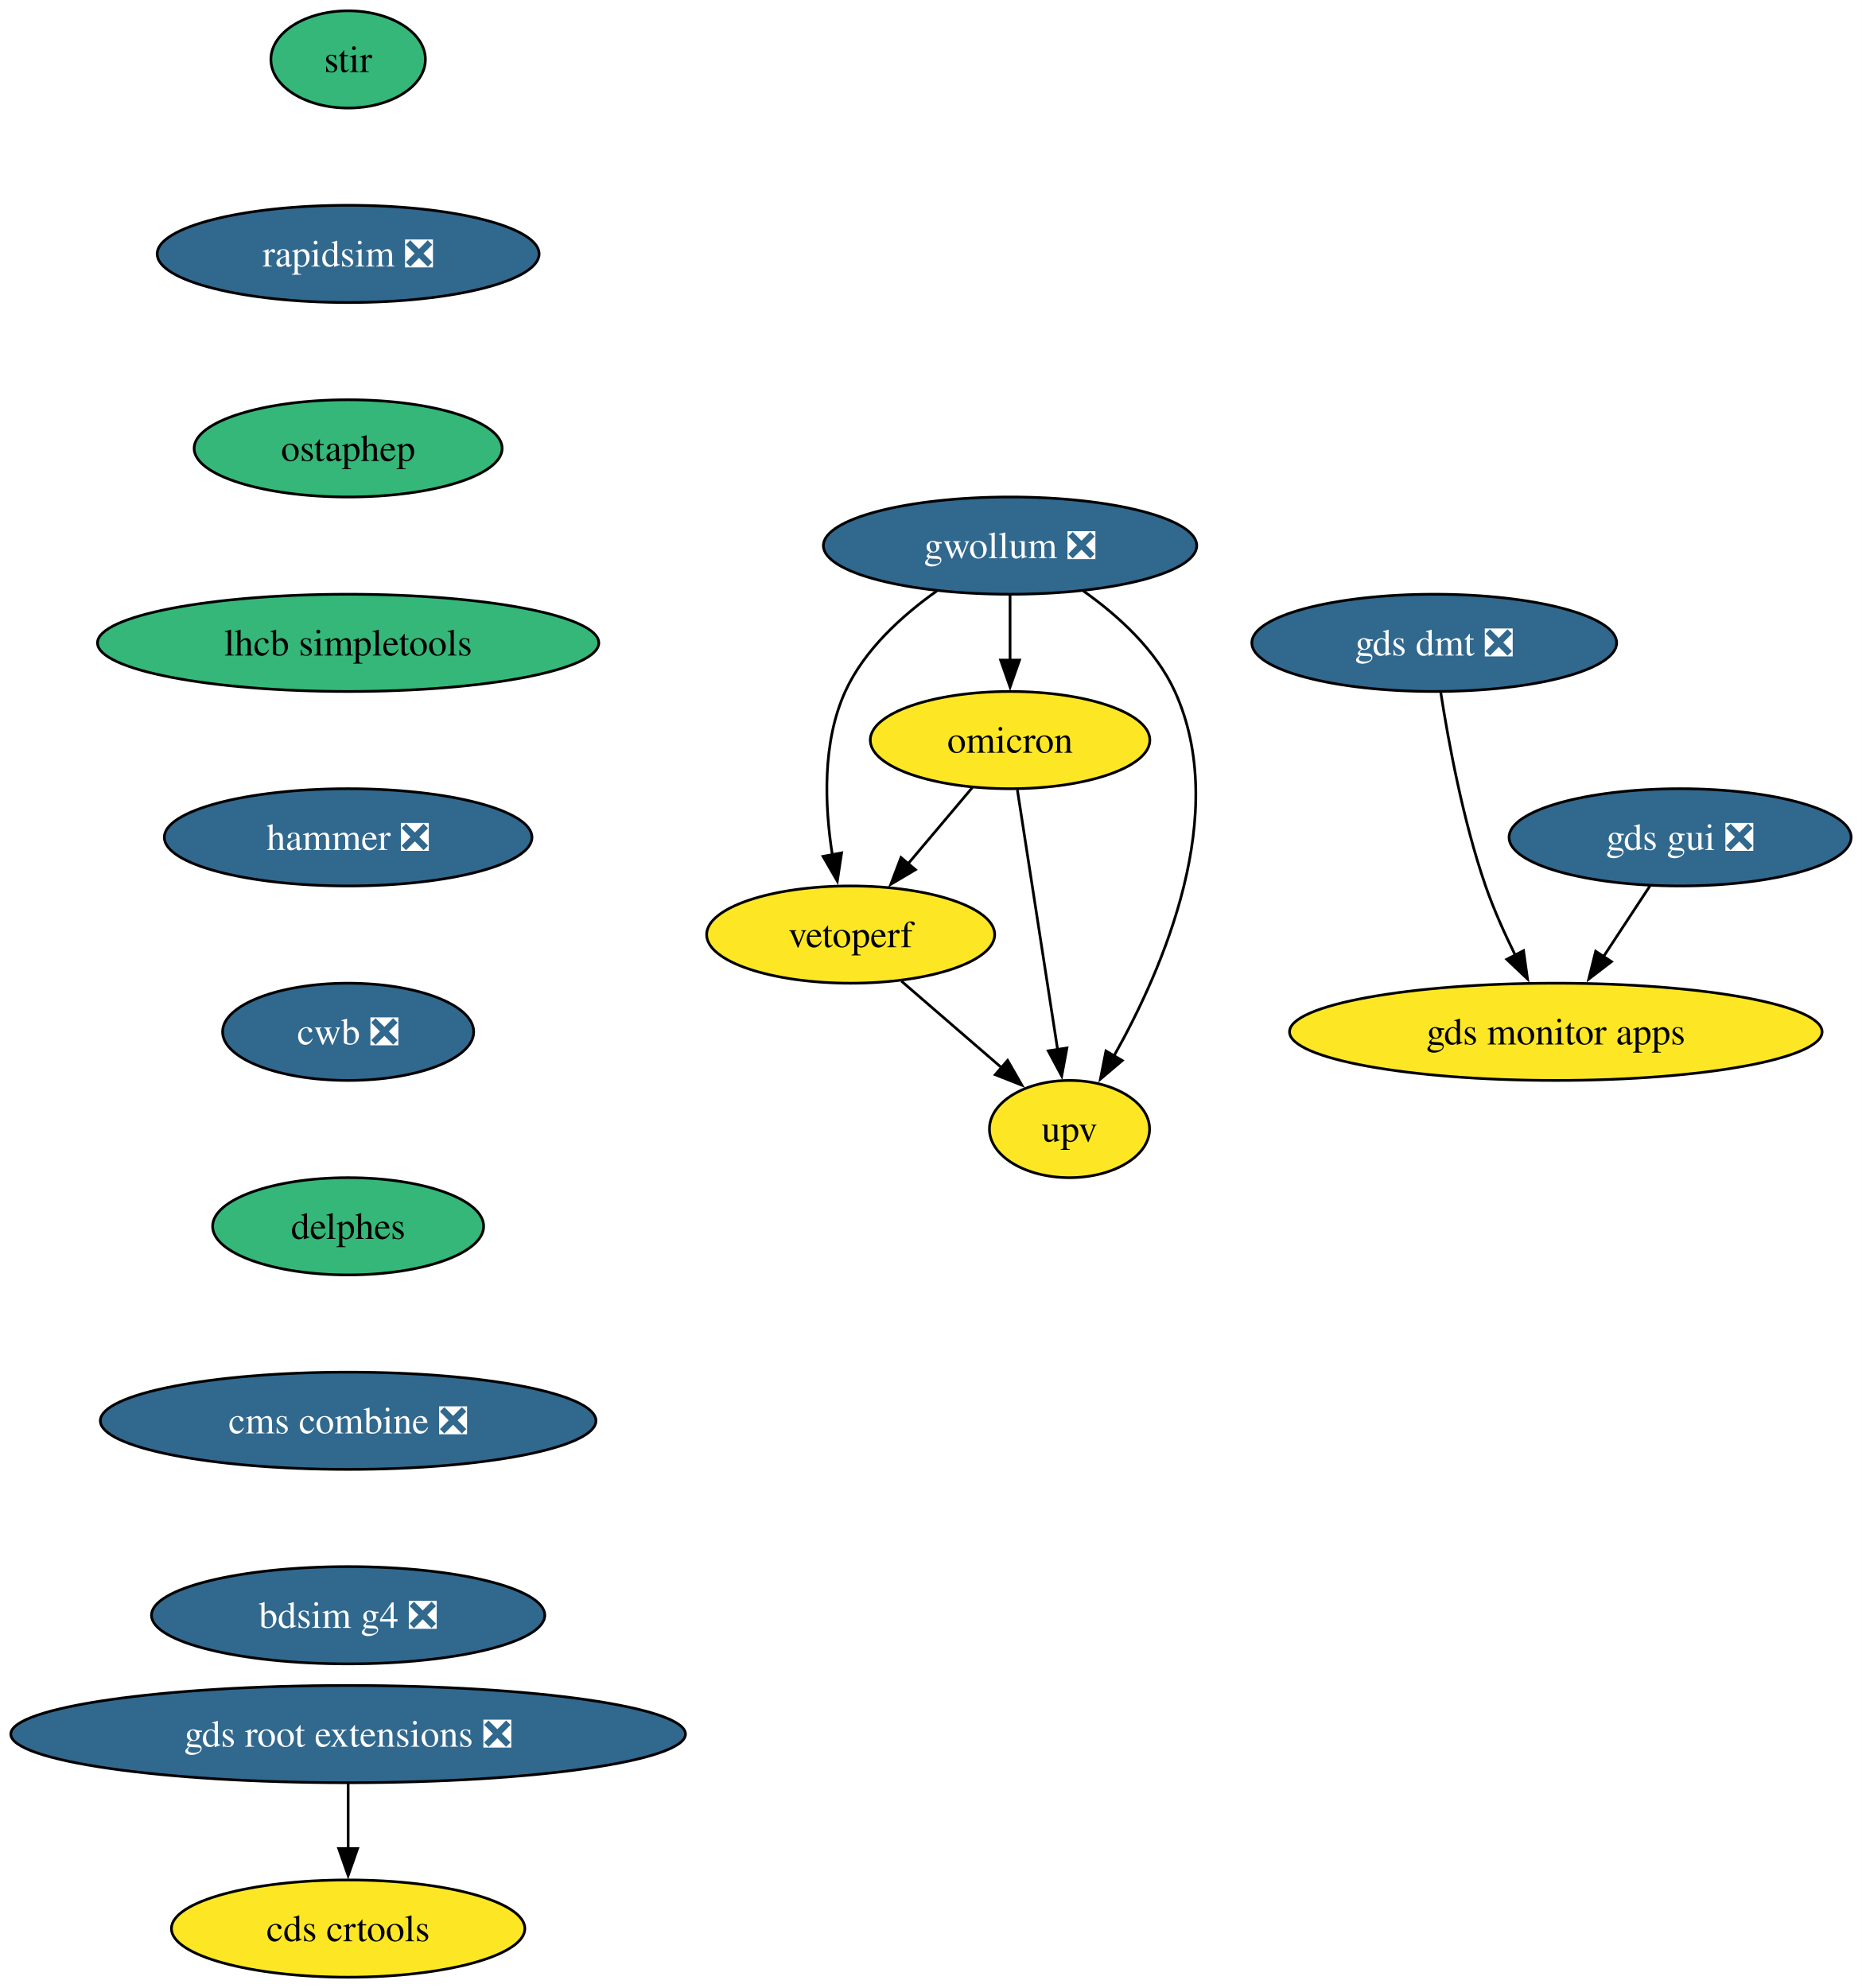
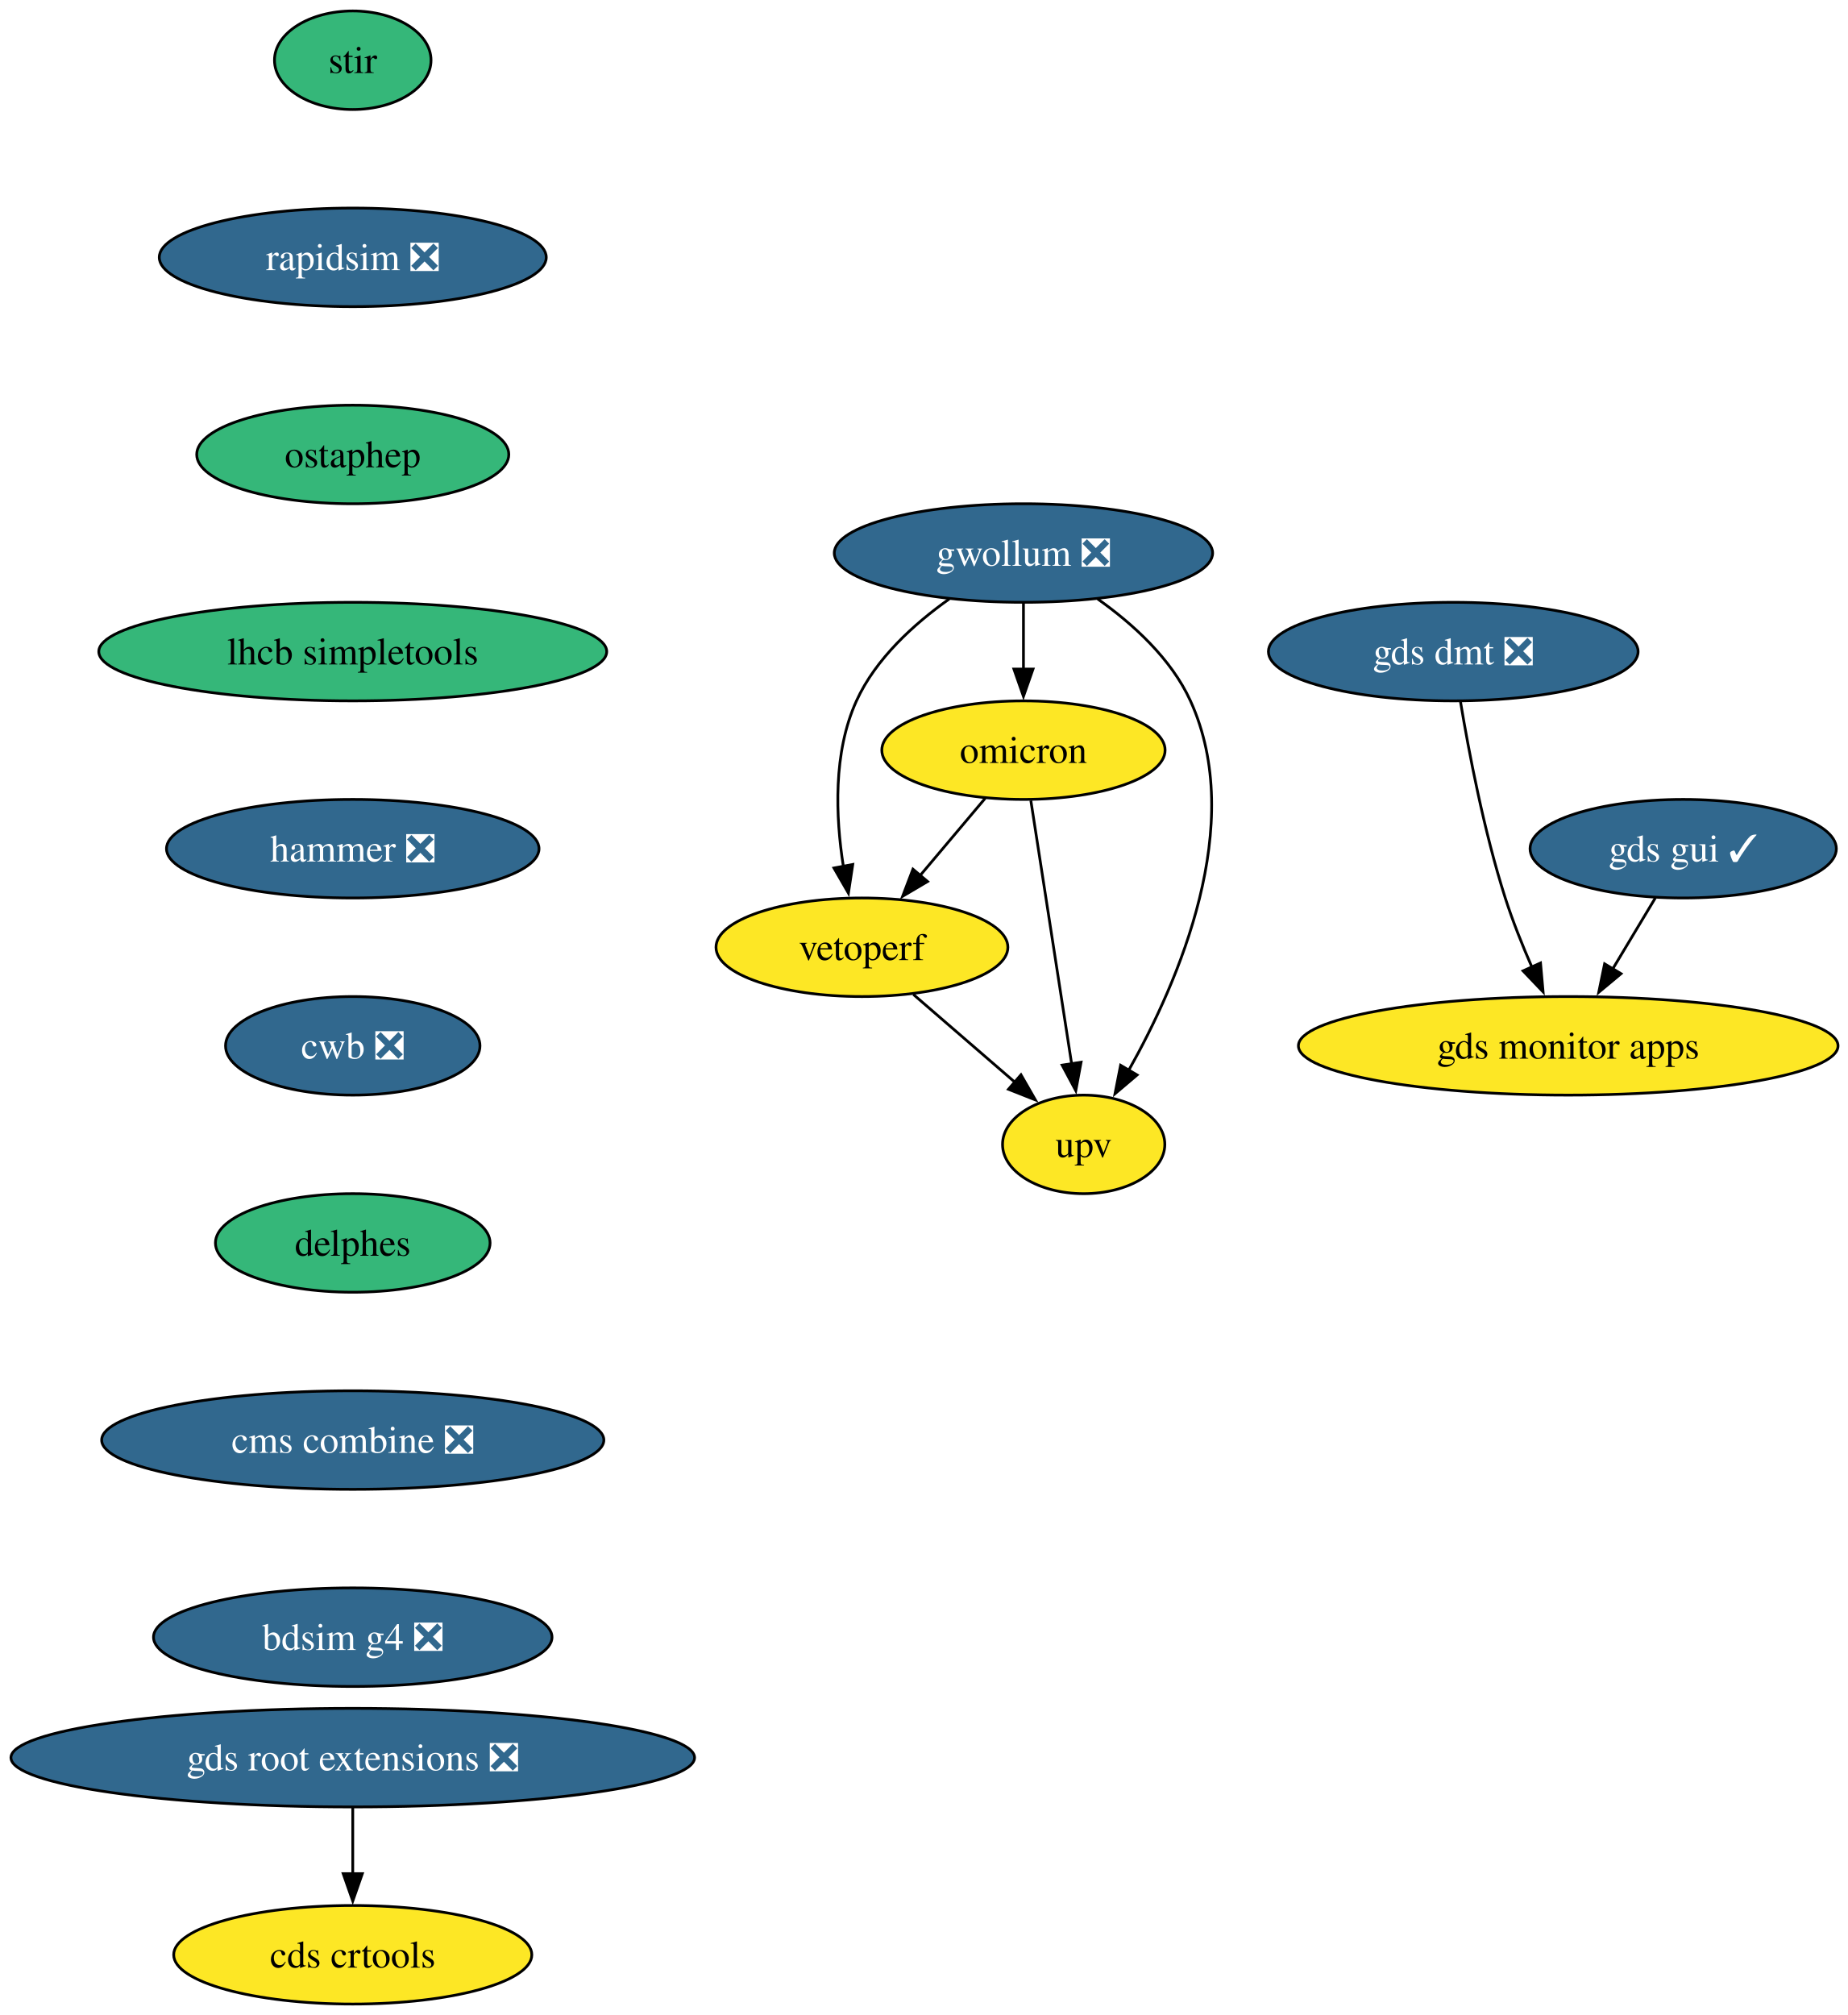
- <svg xmlns="http://www.w3.org/2000/svg" xmlns:xlink="http://www.w3.org/1999/xlink" width="689pt" height="736pt" viewBox="0.00 0.00 689.00 736.00">
+ <svg xmlns="http://www.w3.org/2000/svg" xmlns:xlink="http://www.w3.org/1999/xlink" width="675pt" height="736pt" viewBox="0.00 0.00 675.00 736.00">
  <g id="graph0" class="graph" transform="scale(1 1) rotate(0) translate(4 732)">
-     <polygon fill="white" stroke="none" points="-4,4 -4,-732 685.17,-732 685.17,4 -4,4" />
+     <polygon fill="white" stroke="none" points="-4,4 -4,-732 671.42,-732 671.42,4 -4,4" />
    <g id="node1" class="node">
      <g id="a_node1">
        <a xlink:href="https://github.com/conda-forge/stir-feedstock" xlink:title="stir">
          <ellipse fill="#35b779" stroke="black" cx="124.86" cy="-710" rx="28.59" ry="18" />
          <text xml:space="preserve" text-anchor="middle" x="124.86" y="-705.33" font-family="Times,serif" font-size="14.00">stir</text>
        </a>
      </g>
    </g>
    <g id="node2" class="node">
      <g id="a_node2">
        <a xlink:href="https://github.com/conda-forge/rapidsim-feedstock/pull/32" xlink:title="rapidsim ❎">
          <ellipse fill="#31688e" stroke="black" cx="124.86" cy="-638" rx="70.68" ry="18" />
          <text xml:space="preserve" text-anchor="middle" x="124.86" y="-633.33" font-family="Times,serif" font-size="14.00" fill="white">rapidsim ❎</text>
        </a>
      </g>
    </g>
    <g id="node3" class="node">
      <g id="a_node3">
        <a xlink:href="https://github.com/conda-forge/ostaphep-feedstock" xlink:title="ostaphep">
          <ellipse fill="#35b779" stroke="black" cx="124.86" cy="-566" rx="57" ry="18" />
          <text xml:space="preserve" text-anchor="middle" x="124.86" y="-561.33" font-family="Times,serif" font-size="14.00">ostaphep</text>
        </a>
      </g>
    </g>
    <g id="node4" class="node">
      <g id="a_node4">
        <a xlink:href="https://github.com/conda-forge/lhcb-simpletools-feedstock" xlink:title="lhcb simpletools">
          <ellipse fill="#35b779" stroke="black" cx="124.86" cy="-494" rx="92.77" ry="18" />
          <text xml:space="preserve" text-anchor="middle" x="124.86" y="-489.32" font-family="Times,serif" font-size="14.00">lhcb simpletools</text>
        </a>
      </g>
    </g>
    <g id="node5" class="node">
      <g id="a_node5">
        <a xlink:href="https://github.com/conda-forge/hammer-feedstock/pull/57" xlink:title="hammer ❎">
          <ellipse fill="#31688e" stroke="black" cx="124.86" cy="-422" rx="68.04" ry="18" />
          <text xml:space="preserve" text-anchor="middle" x="124.86" y="-417.32" font-family="Times,serif" font-size="14.00" fill="white">hammer ❎</text>
        </a>
      </g>
    </g>
    <g id="node10" class="node">
      <g id="a_node10">
        <a xlink:href="https://github.com/conda-forge/cwb-feedstock/pull/33" xlink:title="cwb ❎">
          <ellipse fill="#31688e" stroke="black" cx="124.86" cy="-350" rx="46.47" ry="18" />
          <text xml:space="preserve" text-anchor="middle" x="124.86" y="-345.32" font-family="Times,serif" font-size="14.00" fill="white">cwb ❎</text>
        </a>
      </g>
    </g>
    <g id="node6" class="node">
      <g id="a_node6">
        <a xlink:href="https://github.com/conda-forge/gwollum-feedstock/pull/70" xlink:title="gwollum ❎">
          <ellipse fill="#31688e" stroke="black" cx="369.86" cy="-530" rx="69.1" ry="18" />
          <text xml:space="preserve" text-anchor="middle" x="369.86" y="-525.33" font-family="Times,serif" font-size="14.00" fill="white">gwollum ❎</text>
        </a>
      </g>
    </g>
    <g id="node7" class="node">
      <g id="a_node7">
        <a xlink:href="https://github.com/conda-forge/omicron-feedstock" xlink:title="omicron">
          <ellipse fill="#fde725" stroke="black" cx="369.86" cy="-458" rx="51.74" ry="18" />
          <text xml:space="preserve" text-anchor="middle" x="369.86" y="-453.32" font-family="Times,serif" font-size="14.00">omicron</text>
        </a>
      </g>
    </g>
    <g id="edge5" class="edge">
      <path fill="none" stroke="black" d="M369.86,-511.7C369.86,-504.41 369.86,-495.73 369.86,-487.54" />
      <polygon fill="black" stroke="black" points="373.36,-487.62 369.86,-477.62 366.36,-487.62 373.36,-487.62" />
    </g>
    <g id="node8" class="node">
      <g id="a_node8">
        <a xlink:href="https://github.com/conda-forge/vetoperf-feedstock" xlink:title="vetoperf">
          <ellipse fill="#fde725" stroke="black" cx="310.86" cy="-386" rx="53.31" ry="18" />
          <text xml:space="preserve" text-anchor="middle" x="310.86" y="-381.32" font-family="Times,serif" font-size="14.00">vetoperf</text>
        </a>
      </g>
    </g>
    <g id="edge6" class="edge">
      <path fill="none" stroke="black" d="M342.74,-513.21C329.92,-504.13 315.9,-491.45 308.86,-476 300.28,-457.17 301.22,-433.69 304.07,-415.58" />
      <polygon fill="black" stroke="black" points="307.51,-416.25 305.92,-405.77 300.63,-414.95 307.51,-416.25" />
    </g>
    <g id="node9" class="node">
      <g id="a_node9">
        <a xlink:href="https://github.com/conda-forge/upv-feedstock" xlink:title="upv">
          <ellipse fill="#fde725" stroke="black" cx="391.86" cy="-314" rx="29.64" ry="18" />
          <text xml:space="preserve" text-anchor="middle" x="391.86" y="-309.32" font-family="Times,serif" font-size="14.00">upv</text>
        </a>
      </g>
    </g>
    <g id="edge7" class="edge">
      <path fill="none" stroke="black" d="M396.99,-513.21C409.81,-504.13 423.82,-491.45 430.86,-476 451.42,-430.9 426.62,-373.55 408.22,-340.89" />
      <polygon fill="black" stroke="black" points="411.38,-339.36 403.3,-332.51 405.34,-342.9 411.38,-339.36" />
    </g>
    <g id="edge8" class="edge">
      <path fill="none" stroke="black" d="M355.88,-440.41C348.75,-431.95 339.94,-421.49 332,-412.08" />
      <polygon fill="black" stroke="black" points="334.84,-410.02 325.72,-404.63 329.49,-414.53 334.84,-410.02" />
    </g>
    <g id="edge9" class="edge">
      <path fill="none" stroke="black" d="M372.56,-439.59C376.28,-415.61 383.01,-372.14 387.46,-343.42" />
      <polygon fill="black" stroke="black" points="390.91,-344.02 388.98,-333.61 383.99,-342.95 390.91,-344.02" />
    </g>
    <g id="edge10" class="edge">
      <path fill="none" stroke="black" d="M329.65,-368.76C340.67,-359.24 354.74,-347.08 366.71,-336.73" />
      <polygon fill="black" stroke="black" points="368.95,-339.43 374.23,-330.24 364.37,-334.13 368.95,-339.43" />
    </g>
    <g id="node15" class="node">
      <g id="a_node15">
        <a xlink:href="https://github.com/conda-forge/delphes-feedstock" xlink:title="delphes">
          <ellipse fill="#35b779" stroke="black" cx="124.86" cy="-278" rx="50.16" ry="18" />
          <text xml:space="preserve" text-anchor="middle" x="124.86" y="-273.32" font-family="Times,serif" font-size="14.00">delphes</text>
        </a>
      </g>
    </g>
    <g id="node11" class="node">
      <g id="a_node11">
        <a xlink:href="https://github.com/conda-forge/gds-root-extensions-feedstock/pull/38" xlink:title="gds root extensions ❎">
          <ellipse fill="#31688e" stroke="black" cx="124.86" cy="-90" rx="124.86" ry="18" />
          <text xml:space="preserve" text-anchor="middle" x="124.86" y="-85.33" font-family="Times,serif" font-size="14.00" fill="white">gds root extensions ❎</text>
        </a>
      </g>
    </g>
    <g id="node12" class="node">
      <g id="a_node12">
        <a xlink:href="https://github.com/conda-forge/cds-crtools-feedstock" xlink:title="cds crtools">
          <ellipse fill="#fde725" stroke="black" cx="124.86" cy="-18" rx="65.41" ry="18" />
          <text xml:space="preserve" text-anchor="middle" x="124.86" y="-13.32" font-family="Times,serif" font-size="14.00">cds crtools</text>
        </a>
      </g>
    </g>
    <g id="edge12" class="edge">
      <path fill="none" stroke="black" d="M124.86,-71.7C124.86,-64.41 124.86,-55.73 124.86,-47.54" />
      <polygon fill="black" stroke="black" points="128.36,-47.62 124.86,-37.62 121.36,-47.62 128.36,-47.62" />
    </g>
    <g id="node13" class="node">
      <g id="a_node13">
-         <a xlink:href="https://github.com/conda-forge/gds-gui-feedstock/pull/30" xlink:title="gds gui ❎">
-           <ellipse fill="#31688e" stroke="black" cx="617.86" cy="-422" rx="63.31" ry="18" />
-           <text xml:space="preserve" text-anchor="middle" x="617.86" y="-417.32" font-family="Times,serif" font-size="14.00" fill="white">gds gui ❎</text>
+         <a xlink:href="https://github.com/conda-forge/gds-gui-feedstock/pull/30" xlink:title="gds gui ✓">
+           <ellipse fill="#31688e" stroke="black" cx="610.86" cy="-422" rx="55.94" ry="18" />
+           <text xml:space="preserve" text-anchor="middle" x="610.86" y="-417.32" font-family="Times,serif" font-size="14.00" fill="white">gds gui ✓</text>
        </a>
      </g>
    </g>
    <g id="node14" class="node">
      <g id="a_node14">
        <a xlink:href="https://github.com/conda-forge/gds-monitor-apps-feedstock" xlink:title="gds monitor apps">
-           <ellipse fill="#fde725" stroke="black" cx="571.86" cy="-350" rx="98.56" ry="18" />
-           <text xml:space="preserve" text-anchor="middle" x="571.86" y="-345.32" font-family="Times,serif" font-size="14.00">gds monitor apps</text>
+           <ellipse fill="#fde725" stroke="black" cx="568.86" cy="-350" rx="98.56" ry="18" />
+           <text xml:space="preserve" text-anchor="middle" x="568.86" y="-345.32" font-family="Times,serif" font-size="14.00">gds monitor apps</text>
        </a>
      </g>
    </g>
    <g id="edge13" class="edge">
-       <path fill="none" stroke="black" d="M606.73,-404.05C601.55,-396.18 595.27,-386.62 589.47,-377.79" />
-       <polygon fill="black" stroke="black" points="592.46,-375.98 584.05,-369.54 586.61,-379.82 592.46,-375.98" />
+       <path fill="none" stroke="black" d="M600.7,-404.05C596.02,-396.26 590.36,-386.82 585.11,-378.08" />
+       <polygon fill="black" stroke="black" points="588.15,-376.35 580.01,-369.57 582.15,-379.95 588.15,-376.35" />
    </g>
    <g id="node17" class="node">
      <g id="a_node17">
        <a xlink:href="https://github.com/conda-forge/cms-combine-feedstock/pull/22" xlink:title="cms combine ❎">
          <ellipse fill="#31688e" stroke="black" cx="124.86" cy="-206" rx="91.72" ry="18" />
          <text xml:space="preserve" text-anchor="middle" x="124.86" y="-201.33" font-family="Times,serif" font-size="14.00" fill="white">cms combine ❎</text>
        </a>
      </g>
    </g>
    <g id="node16" class="node">
      <g id="a_node16">
        <a xlink:href="https://github.com/conda-forge/gds-dmt-feedstock/pull/12" xlink:title="gds dmt ❎">
          <ellipse fill="#31688e" stroke="black" cx="526.86" cy="-494" rx="67.52" ry="18" />
          <text xml:space="preserve" text-anchor="middle" x="526.86" y="-489.32" font-family="Times,serif" font-size="14.00" fill="white">gds dmt ❎</text>
        </a>
      </g>
    </g>
    <g id="edge15" class="edge">
-       <path fill="none" stroke="black" d="M529.28,-475.6C532.11,-457.4 537.49,-428.19 545.86,-404 548.85,-395.38 552.9,-386.35 556.91,-378.23" />
-       <polygon fill="black" stroke="black" points="559.92,-380.04 561.39,-369.55 553.7,-376.83 559.92,-380.04" />
+       <path fill="none" stroke="black" d="M529.51,-475.67C532.52,-457.54 538.06,-428.38 545.86,-404 548.56,-395.59 552.11,-386.7 555.63,-378.66" />
+       <polygon fill="black" stroke="black" points="558.74,-380.26 559.68,-369.71 552.36,-377.38 558.74,-380.26" />
    </g>
    <g id="node18" class="node">
      <g id="a_node18">
        <a xlink:href="https://github.com/conda-forge/bdsim-g4-feedstock/pull/9" xlink:title="bdsim g4 ❎">
          <ellipse fill="#31688e" stroke="black" cx="124.86" cy="-134" rx="72.78" ry="18" />
          <text xml:space="preserve" text-anchor="middle" x="124.86" y="-129.32" font-family="Times,serif" font-size="14.00" fill="white">bdsim g4 ❎</text>
        </a>
      </g>
    </g>
  </g>
</svg>
